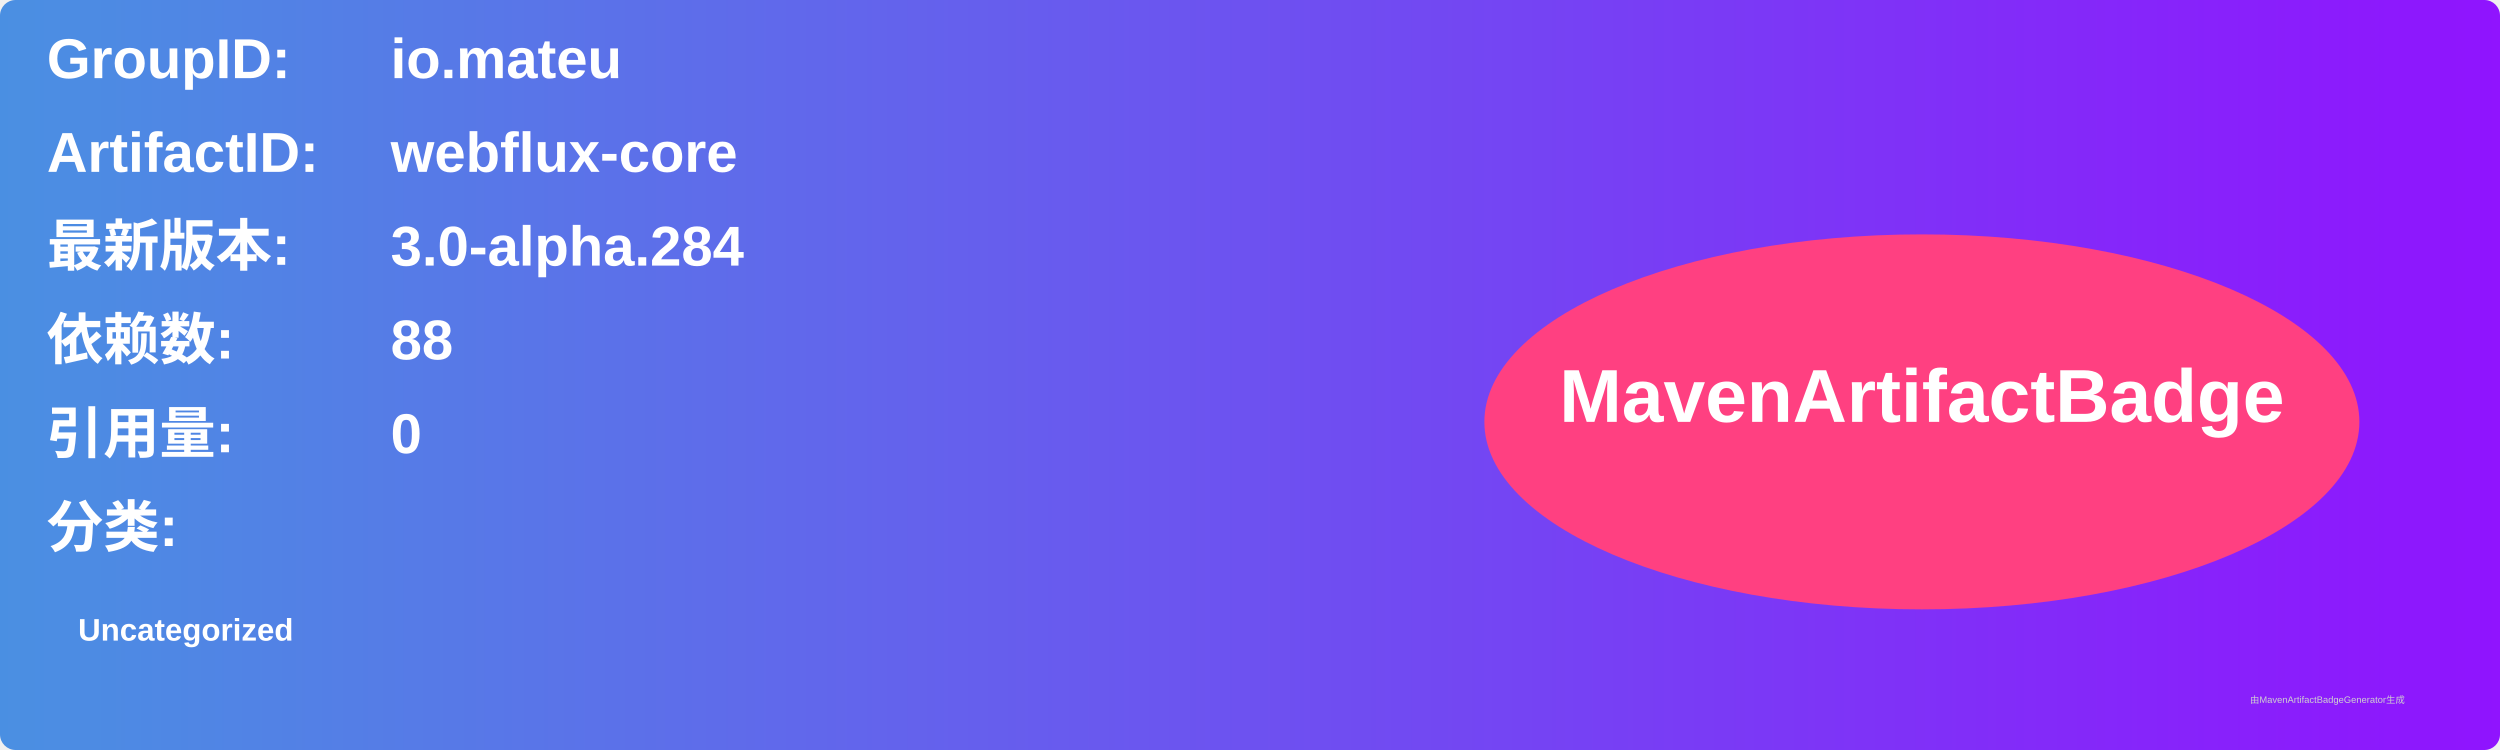
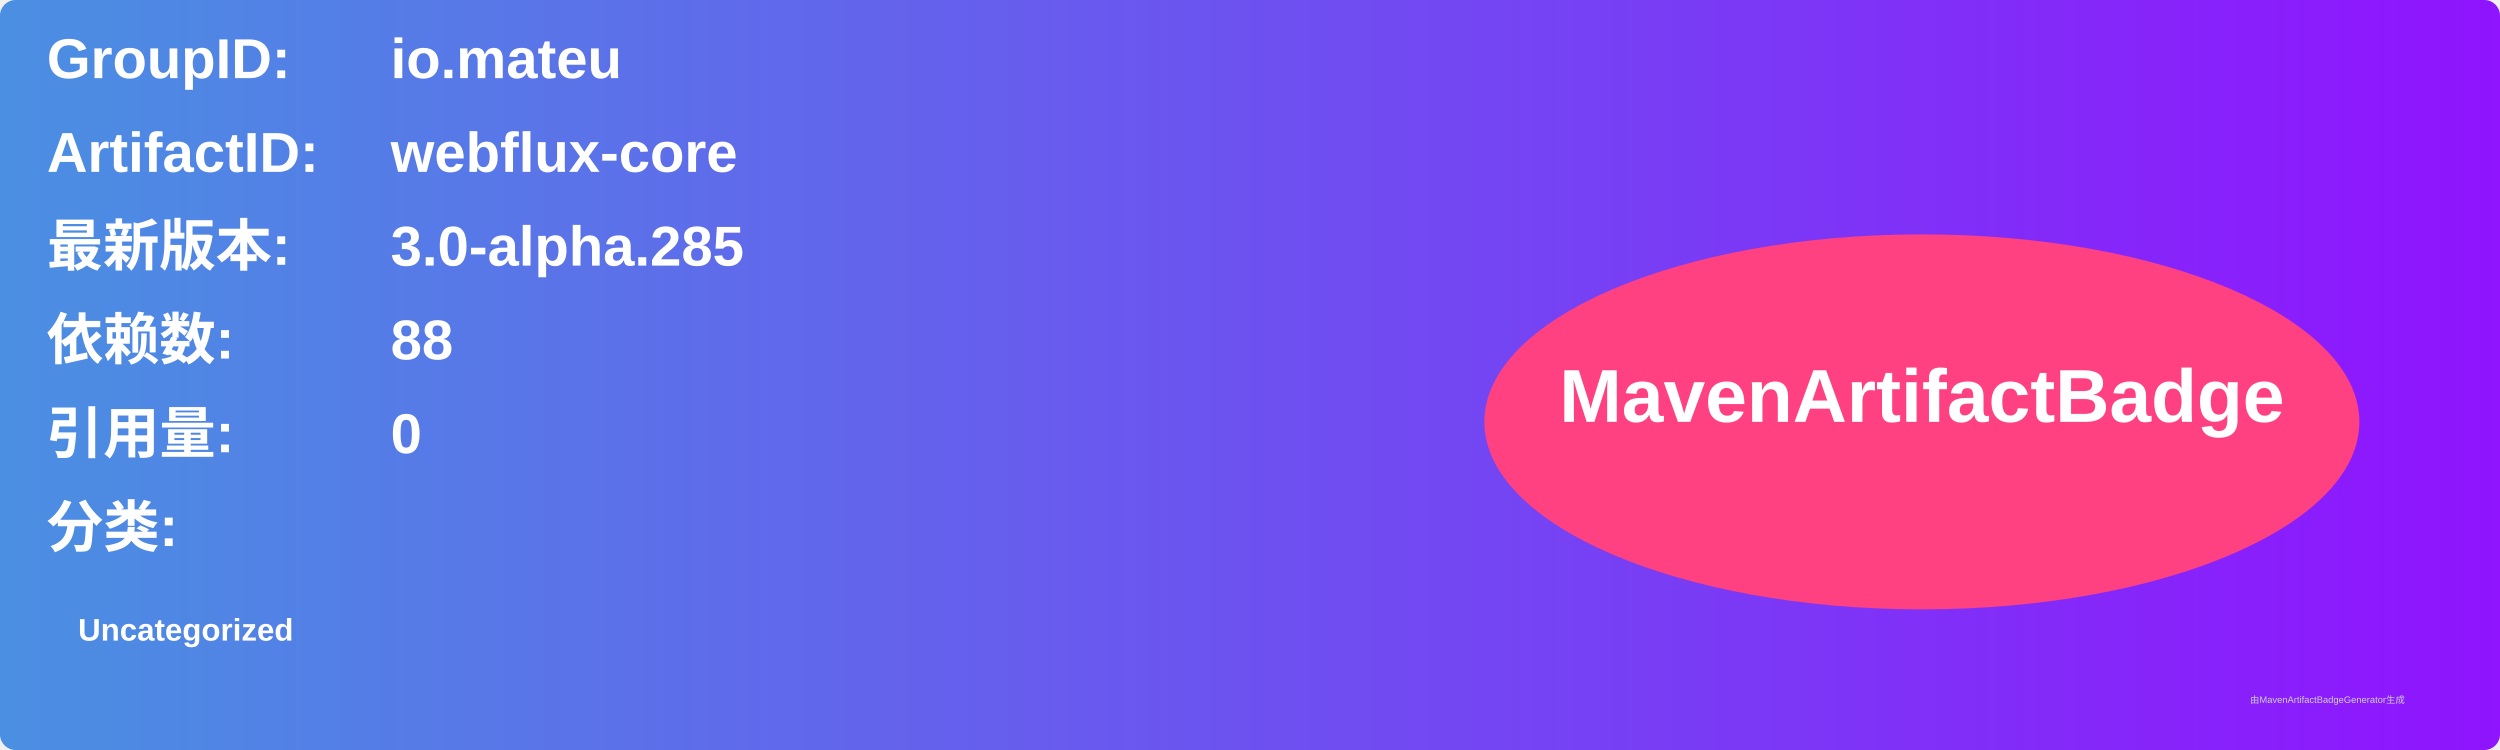
<svg xmlns="http://www.w3.org/2000/svg" width="800" height="240" viewBox="0 0 800 240">
  <linearGradient id="grad" x1="0%" y1="0%" x2="100%" y2="0%">
    <stop offset="0%" stop-color="#4a90e2" />
    <stop offset="100%" stop-color="#9013fe" />
  </linearGradient>
  <rect width="100%" height="100%" rx="5" ry="5" fill="url(#grad)" />
  <g transform="translate(15, 15)">
    <text x="0" y="10" font-family="Arial" font-size="18" fill="white" font-weight="bold" width="260">GroupID:</text>
    <text x="110" y="10" font-family="Arial" font-size="18" fill="white" font-weight="bold" width="460">io.mateu</text>
    <text x="0" y="40" font-family="Arial" font-size="18" fill="white" font-weight="bold" width="260">ArtifactID:</text>
    <text x="110" y="40" font-family="Arial" font-size="18" fill="white" font-weight="bold" width="460">webflux-core</text>
    <text x="0" y="70" font-family="Arial" font-size="18" fill="white" font-weight="bold">最新版本:</text>
    <text x="110" y="70" font-family="Arial" font-size="18" fill="white" font-weight="bold">
-       <tspan font-weight="bold">3.0-alpha.284</tspan>
+       <tspan font-weight="bold">3.0-alpha.285</tspan>
    </text>
    <text x="0" y="100" font-family="Arial" font-size="18" fill="white" font-weight="bold">依赖数: </text>
    <text x="110" y="100" font-family="Arial" font-size="18" fill="white">
      <tspan font-weight="bold">88</tspan>
    </text>
    <text x="0" y="130" font-family="Arial" font-size="18" fill="white" font-weight="bold">引用量: </text>
    <text x="110" y="130" font-family="Arial" font-size="18" fill="white">
      <tspan font-weight="bold">0</tspan>
    </text>
    <text x="0" y="160" font-family="Arial" font-size="18" fill="white" font-weight="bold">分类:</text>
    <text x="10" y="190" font-family="Arial" font-size="10" fill="white">
      <tspan font-weight="bold">Uncategorized</tspan>
    </text>
    <ellipse cx="600" cy="120" rx="140" ry="60" fill="#ff4081" />
    <text x="600" y="120" text-anchor="middle" font-family="Arial" font-size="24" fill="white" font-weight="bold">MavenArtifactBadge</text>
  </g>
  <text x="720" y="225" font-family="Arial" font-size="3" fill="#d0d0d0">由MavenArtifactBadgeGenerator生成</text>
</svg>
